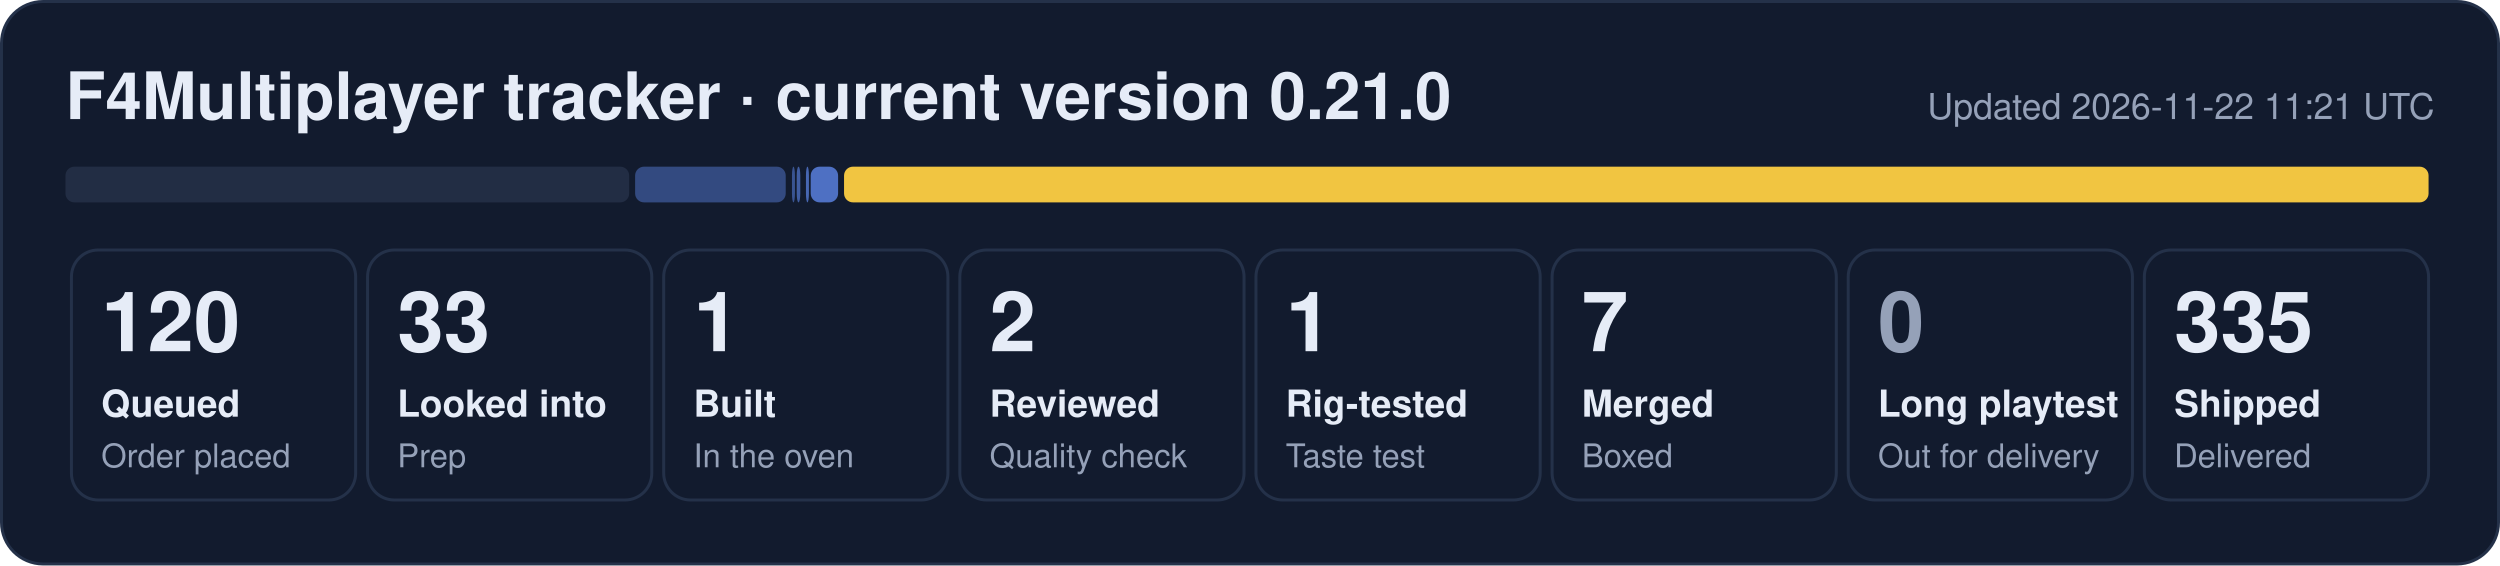
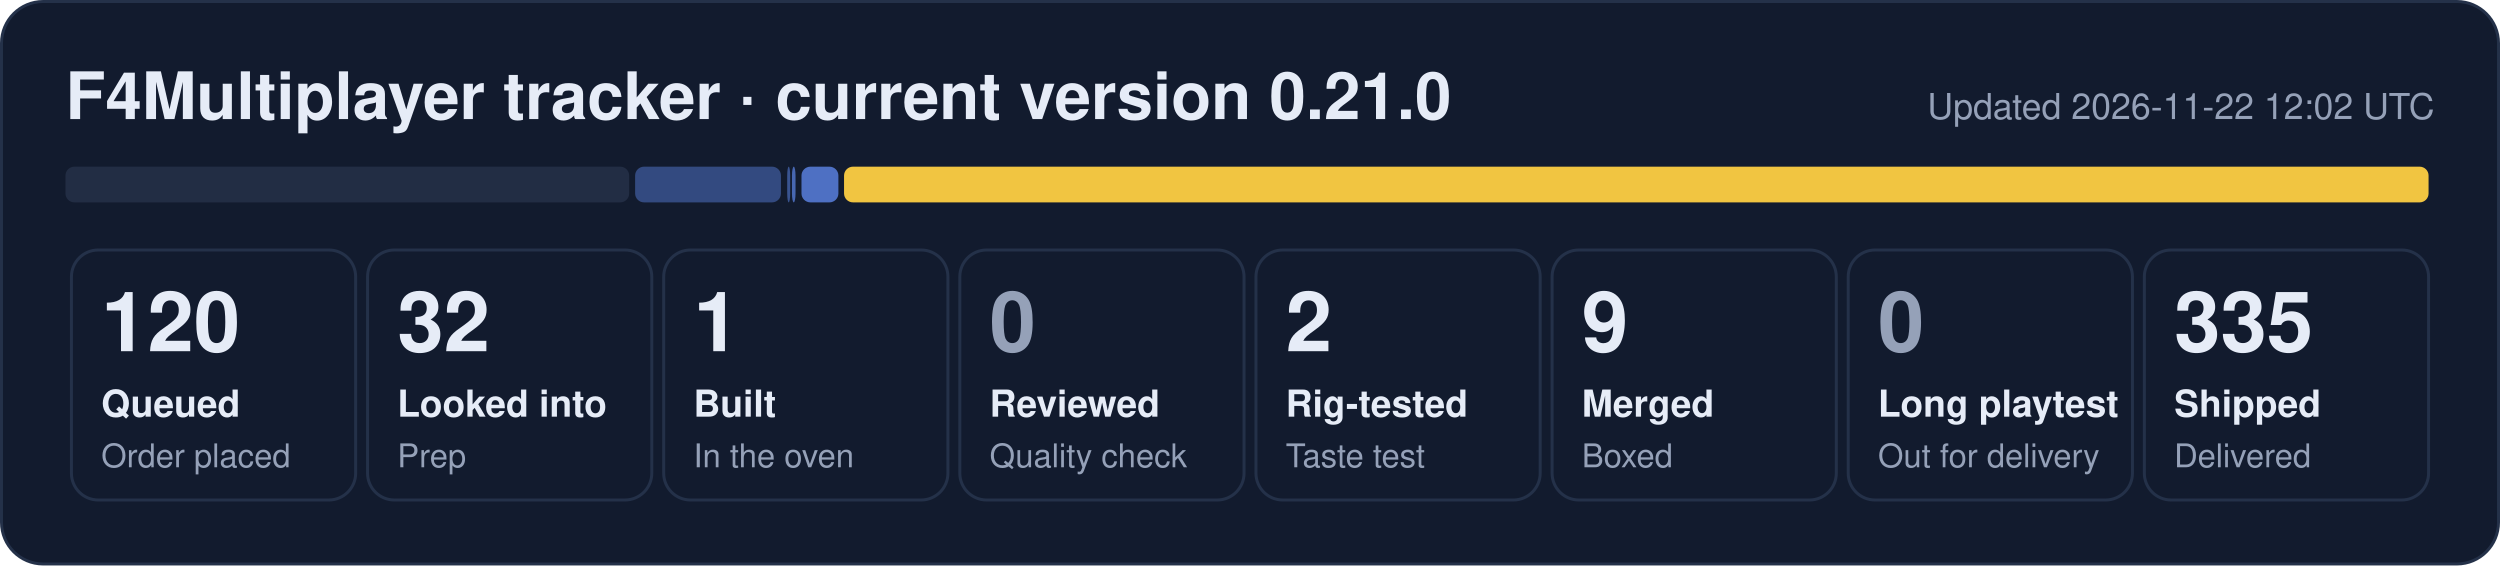
- <svg xmlns="http://www.w3.org/2000/svg" width="840" height="190" viewBox="0 0 840 190" role="img" aria-label="F4Multiplayer tracker: 120 queued, 33 looked into, 1 built, 2 reviewed, 1 rig-tested, 7 merged, 335 shipped">
+ <svg xmlns="http://www.w3.org/2000/svg" width="840" height="190" viewBox="0 0 840 190" role="img" aria-label="F4Multiplayer tracker: 120 queued, 32 looked into, 1 built, 2 rig-tested, 9 merged, 335 shipped">
  <rect x="0.5" y="0.5" width="839" height="189" rx="14" fill="#121b2e" stroke="#243149" />
  <text x="22" y="40" font-family="Segoe UI, Helvetica, Arial, sans-serif" font-size="22" font-weight="700" fill="#e6ecf7">F4Multiplayer tracker · current version 0.21.0</text>
-   <text x="818" y="40" font-family="Segoe UI, Helvetica, Arial, sans-serif" font-size="12" fill="#95a1b8" text-anchor="end">Updated 2026-11-22 11:21 UTC</text>
+   <text x="818" y="40" font-family="Segoe UI, Helvetica, Arial, sans-serif" font-size="12" fill="#95a1b8" text-anchor="end">Updated 2026-11-22 12:02 UTC</text>
  <rect x="22.0" y="56" width="189.4" height="12" rx="3" fill="#222d44" fill-opacity="1.00" />
-   <rect x="213.4" y="56" width="50.6" height="12" rx="3" fill="#5d86e8" fill-opacity="0.44" />
-   <rect x="266.1" y="56" width="1.0" height="12" rx="3" fill="#5d86e8" fill-opacity="0.53" />
-   <rect x="267.7" y="56" width="1.2" height="12" rx="3" fill="#5d86e8" fill-opacity="0.62" />
-   <rect x="270.8" y="56" width="1.0" height="12" rx="3" fill="#5d86e8" fill-opacity="0.71" />
-   <rect x="272.4" y="56" width="9.2" height="12" rx="3" fill="#5d86e8" fill-opacity="0.80" />
+   <rect x="213.4" y="56" width="49.0" height="12" rx="3" fill="#5d86e8" fill-opacity="0.44" />
+   <rect x="264.5" y="56" width="1.0" height="12" rx="3" fill="#5d86e8" fill-opacity="0.53" />
+   <rect x="266.1" y="56" width="1.2" height="12" rx="3" fill="#5d86e8" fill-opacity="0.71" />
+   <rect x="269.3" y="56" width="12.4" height="12" rx="3" fill="#5d86e8" fill-opacity="0.80" />
  <rect x="283.6" y="56" width="532.4" height="12" rx="3" fill="#f5c842" fill-opacity="0.98" />
  <rect x="24.0" y="84" width="95.5" height="84" rx="9" fill="none" stroke="#243149" />
  <text x="34.0" y="118" font-family="Segoe UI, Helvetica, Arial, sans-serif" font-size="28" font-weight="800" fill="#e6ecf7">120</text>
  <text x="34.0" y="140" font-family="Segoe UI, Helvetica, Arial, sans-serif" font-size="12.5" font-weight="600" fill="#e6ecf7">Queued</text>
  <text x="34.0" y="157" font-family="Segoe UI, Helvetica, Arial, sans-serif" font-size="11" fill="#95a1b8">Order placed</text>
  <rect x="123.5" y="84" width="95.5" height="84" rx="9" fill="none" stroke="#243149" />
-   <text x="133.5" y="118" font-family="Segoe UI, Helvetica, Arial, sans-serif" font-size="28" font-weight="800" fill="#e6ecf7">33</text>
+   <text x="133.5" y="118" font-family="Segoe UI, Helvetica, Arial, sans-serif" font-size="28" font-weight="800" fill="#e6ecf7">32</text>
  <text x="133.5" y="140" font-family="Segoe UI, Helvetica, Arial, sans-serif" font-size="12.5" font-weight="600" fill="#e6ecf7">Looked into</text>
  <text x="133.5" y="157" font-family="Segoe UI, Helvetica, Arial, sans-serif" font-size="11" fill="#95a1b8">Prep</text>
  <rect x="223.0" y="84" width="95.5" height="84" rx="9" fill="none" stroke="#243149" />
  <text x="233.0" y="118" font-family="Segoe UI, Helvetica, Arial, sans-serif" font-size="28" font-weight="800" fill="#e6ecf7">1</text>
  <text x="233.0" y="140" font-family="Segoe UI, Helvetica, Arial, sans-serif" font-size="12.5" font-weight="600" fill="#e6ecf7">Built</text>
  <text x="233.0" y="157" font-family="Segoe UI, Helvetica, Arial, sans-serif" font-size="11" fill="#95a1b8">In the oven</text>
  <rect x="322.5" y="84" width="95.5" height="84" rx="9" fill="none" stroke="#243149" />
-   <text x="332.5" y="118" font-family="Segoe UI, Helvetica, Arial, sans-serif" font-size="28" font-weight="800" fill="#e6ecf7">2</text>
+   <text x="332.5" y="118" font-family="Segoe UI, Helvetica, Arial, sans-serif" font-size="28" font-weight="800" fill="#95a1b8">0</text>
  <text x="332.5" y="140" font-family="Segoe UI, Helvetica, Arial, sans-serif" font-size="12.5" font-weight="600" fill="#e6ecf7">Reviewed</text>
  <text x="332.5" y="157" font-family="Segoe UI, Helvetica, Arial, sans-serif" font-size="11" fill="#95a1b8">Quality check</text>
  <rect x="422.0" y="84" width="95.5" height="84" rx="9" fill="none" stroke="#243149" />
-   <text x="432.0" y="118" font-family="Segoe UI, Helvetica, Arial, sans-serif" font-size="28" font-weight="800" fill="#e6ecf7">1</text>
+   <text x="432.0" y="118" font-family="Segoe UI, Helvetica, Arial, sans-serif" font-size="28" font-weight="800" fill="#e6ecf7">2</text>
  <text x="432.0" y="140" font-family="Segoe UI, Helvetica, Arial, sans-serif" font-size="12.5" font-weight="600" fill="#e6ecf7">Rig-tested</text>
  <text x="432.0" y="157" font-family="Segoe UI, Helvetica, Arial, sans-serif" font-size="11" fill="#95a1b8">Taste test</text>
  <rect x="521.5" y="84" width="95.5" height="84" rx="9" fill="none" stroke="#243149" />
-   <text x="531.5" y="118" font-family="Segoe UI, Helvetica, Arial, sans-serif" font-size="28" font-weight="800" fill="#e6ecf7">7</text>
+   <text x="531.5" y="118" font-family="Segoe UI, Helvetica, Arial, sans-serif" font-size="28" font-weight="800" fill="#e6ecf7">9</text>
  <text x="531.5" y="140" font-family="Segoe UI, Helvetica, Arial, sans-serif" font-size="12.5" font-weight="600" fill="#e6ecf7">Merged</text>
  <text x="531.5" y="157" font-family="Segoe UI, Helvetica, Arial, sans-serif" font-size="11" fill="#95a1b8">Boxed</text>
  <rect x="621.0" y="84" width="95.5" height="84" rx="9" fill="none" stroke="#243149" />
  <text x="631.0" y="118" font-family="Segoe UI, Helvetica, Arial, sans-serif" font-size="28" font-weight="800" fill="#95a1b8">0</text>
  <text x="631.0" y="140" font-family="Segoe UI, Helvetica, Arial, sans-serif" font-size="12.5" font-weight="600" fill="#e6ecf7">Long playtest</text>
  <text x="631.0" y="157" font-family="Segoe UI, Helvetica, Arial, sans-serif" font-size="11" fill="#95a1b8">Out for delivery</text>
  <rect x="720.5" y="84" width="95.5" height="84" rx="9" fill="none" stroke="#243149" />
  <text x="730.5" y="118" font-family="Segoe UI, Helvetica, Arial, sans-serif" font-size="28" font-weight="800" fill="#e6ecf7">335</text>
  <text x="730.5" y="140" font-family="Segoe UI, Helvetica, Arial, sans-serif" font-size="12.5" font-weight="600" fill="#e6ecf7">Shipped</text>
  <text x="730.5" y="157" font-family="Segoe UI, Helvetica, Arial, sans-serif" font-size="11" fill="#95a1b8">Delivered</text>
</svg>
